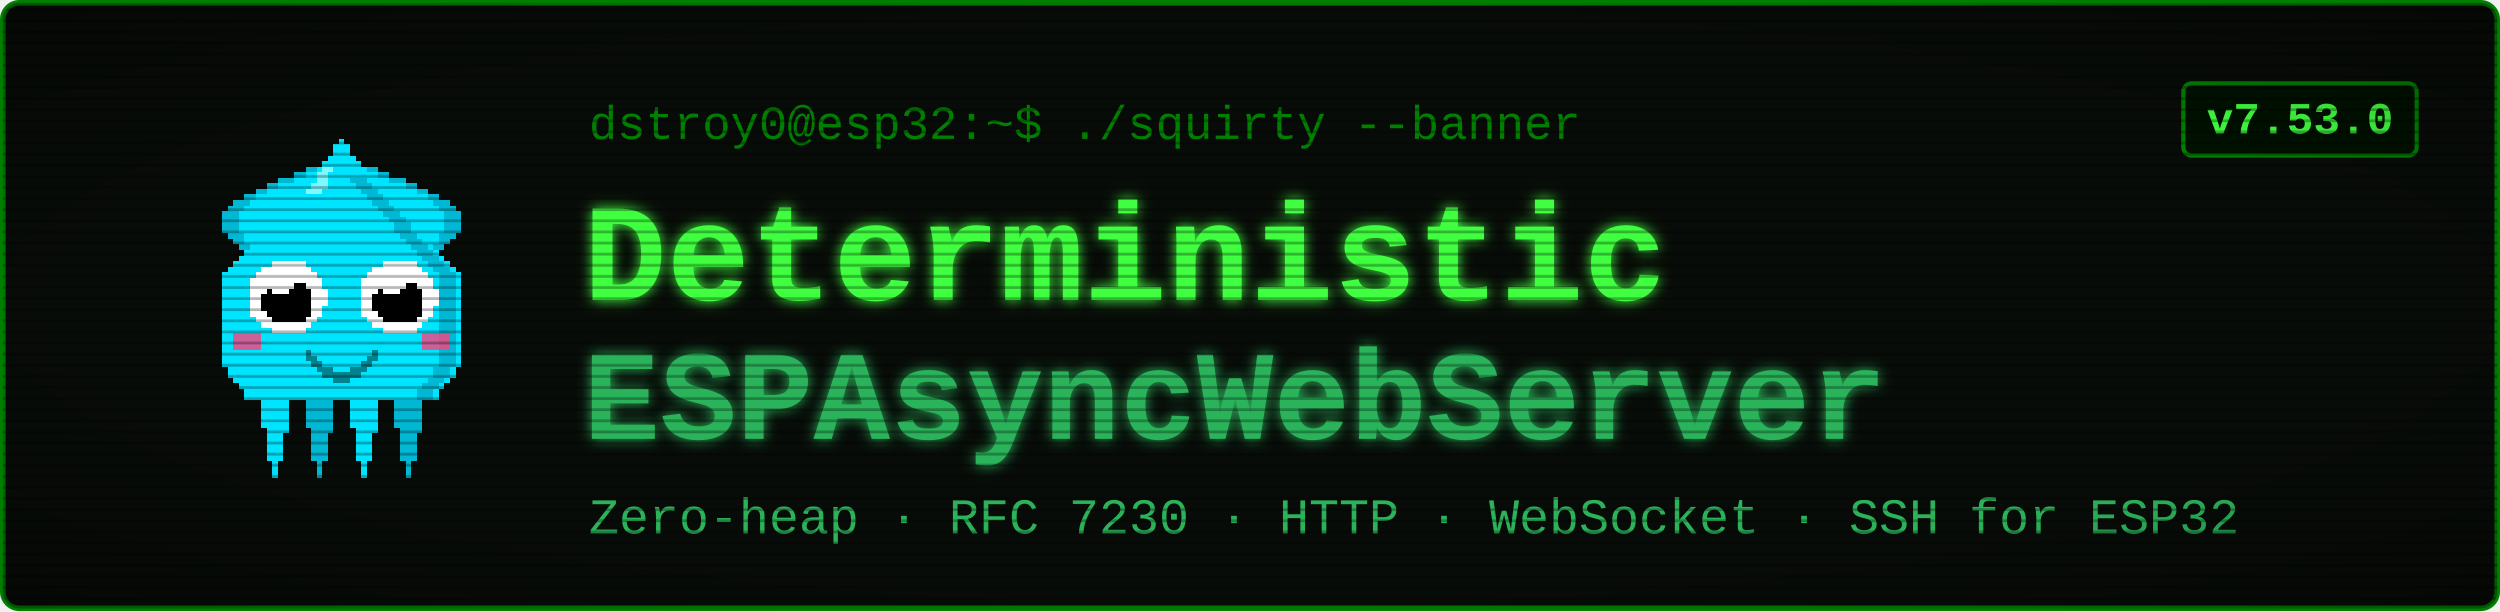
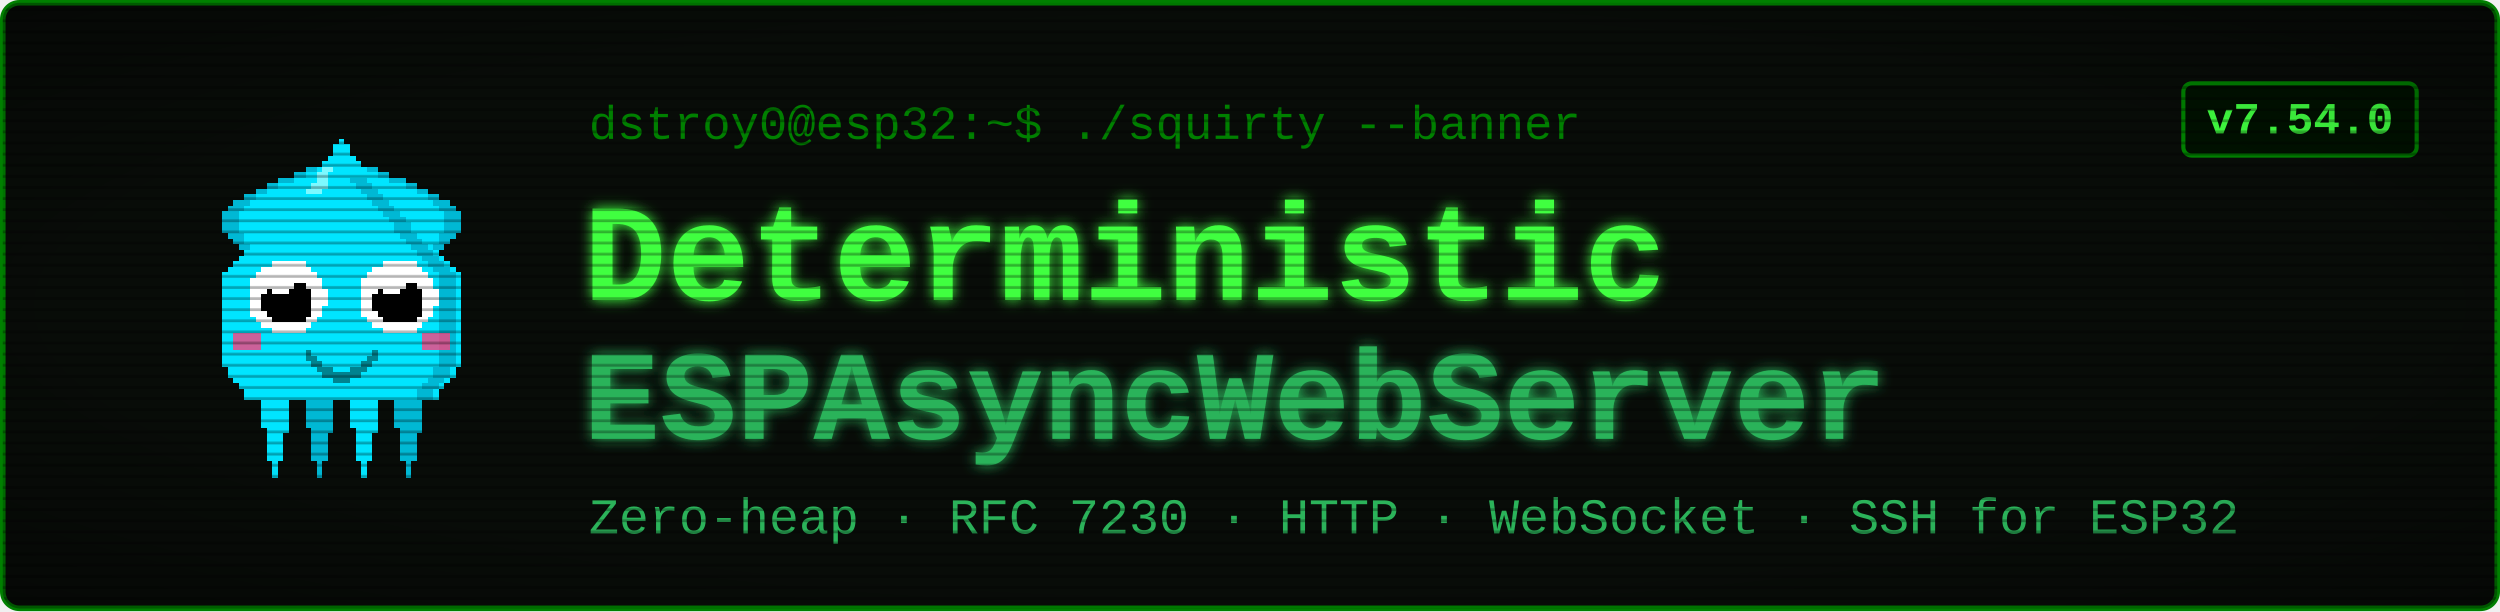
<svg xmlns="http://www.w3.org/2000/svg" viewBox="0 0 900 220" width="900" height="220" font-family="'Courier New', ui-monospace, monospace">
  <defs>
    <filter id="glow" x="-40%" y="-40%" width="180%" height="180%">
      <feGaussianBlur stdDeviation="2.4" result="b" />
      <feMerge>
        <feMergeNode in="b" />
        <feMergeNode in="SourceGraphic" />
      </feMerge>
    </filter>
    <pattern id="scan" width="4" height="4" patternUnits="userSpaceOnUse">
      <rect width="4" height="1" y="3" fill="#000000" opacity="0.28" />
    </pattern>
    <radialGradient id="vig" cx="50%" cy="50%" r="78%">
      <stop offset="58%" stop-color="#000000" stop-opacity="0" />
      <stop offset="100%" stop-color="#000000" stop-opacity="0.45" />
    </radialGradient>
  </defs>
  <rect x="1" y="1" width="898" height="218" rx="6" fill="#080c08" stroke="#008000" stroke-width="2" />
  <g transform="translate(58,46) scale(2)" shape-rendering="crispEdges">
    <rect x="29" y="6" width="1" height="1" fill="#00e5ff" />
    <rect x="26" y="7" width="3" height="1" fill="#00e5ff" />
    <rect x="24" y="8" width="4" height="1" fill="#00e5ff" />
    <rect x="21" y="9" width="7" height="1" fill="#00e5ff" />
    <rect x="19" y="10" width="8" height="1" fill="#00e5ff" />
    <rect x="17" y="11" width="9" height="1" fill="#00e5ff" />
    <rect x="15" y="12" width="10" height="1" fill="#00e5ff" />
    <rect x="13" y="13" width="11" height="1" fill="#00e5ff" />
    <rect x="12" y="14" width="11" height="1" fill="#00e5ff" />
    <rect x="11" y="15" width="11" height="1" fill="#00e5ff" />
    <rect x="11" y="16" width="10" height="1" fill="#00e5ff" />
    <rect x="11" y="17" width="9" height="1" fill="#00e5ff" />
    <rect x="11" y="18" width="9" height="1" fill="#00e5ff" />
    <rect x="12" y="19" width="7" height="1" fill="#00e5ff" />
    <rect x="13" y="20" width="5" height="1" fill="#00e5ff" />
    <rect x="14" y="21" width="3" height="1" fill="#00e5ff" />
    <rect x="15" y="22" width="1" height="1" fill="#00e5ff" />
    <rect x="29" y="6" width="3" height="1" fill="#00b8d4" />
    <rect x="26" y="7" width="3" height="1" fill="#00b8d4" />
    <rect x="24" y="8" width="2" height="1" fill="#00b8d4" />
    <rect x="21" y="9" width="3" height="1" fill="#00b8d4" />
    <rect x="19" y="10" width="2" height="1" fill="#00b8d4" />
    <rect x="17" y="11" width="2" height="1" fill="#00b8d4" />
    <rect x="15" y="12" width="2" height="1" fill="#00b8d4" />
    <rect x="13" y="13" width="3" height="1" fill="#00b8d4" />
    <rect x="12" y="14" width="3" height="1" fill="#00b8d4" />
    <rect x="11" y="15" width="3" height="1" fill="#00b8d4" />
    <rect x="11" y="16" width="3" height="1" fill="#00b8d4" />
    <rect x="11" y="17" width="3" height="1" fill="#00b8d4" />
    <rect x="11" y="18" width="3" height="1" fill="#00b8d4" />
    <rect x="12" y="19" width="3" height="1" fill="#00b8d4" />
    <rect x="13" y="20" width="2" height="1" fill="#00b8d4" />
    <rect x="14" y="21" width="2" height="1" fill="#00b8d4" />
    <rect x="15" y="22" width="2" height="1" fill="#00b8d4" />
    <rect x="35" y="6" width="1" height="1" fill="#00e5ff" />
    <rect x="36" y="7" width="3" height="1" fill="#00e5ff" />
    <rect x="37" y="8" width="4" height="1" fill="#00e5ff" />
    <rect x="37" y="9" width="7" height="1" fill="#00e5ff" />
    <rect x="38" y="10" width="8" height="1" fill="#00e5ff" />
    <rect x="39" y="11" width="9" height="1" fill="#00e5ff" />
    <rect x="40" y="12" width="10" height="1" fill="#00e5ff" />
    <rect x="41" y="13" width="11" height="1" fill="#00e5ff" />
    <rect x="42" y="14" width="11" height="1" fill="#00e5ff" />
    <rect x="43" y="15" width="11" height="1" fill="#00e5ff" />
    <rect x="44" y="16" width="10" height="1" fill="#00e5ff" />
    <rect x="45" y="17" width="9" height="1" fill="#00e5ff" />
    <rect x="45" y="18" width="9" height="1" fill="#00e5ff" />
    <rect x="46" y="19" width="7" height="1" fill="#00e5ff" />
    <rect x="47" y="20" width="5" height="1" fill="#00e5ff" />
    <rect x="48" y="21" width="3" height="1" fill="#00e5ff" />
    <rect x="49" y="22" width="1" height="1" fill="#00e5ff" />
    <rect x="33" y="6" width="3" height="1" fill="#00b8d4" />
    <rect x="36" y="7" width="3" height="1" fill="#00b8d4" />
    <rect x="39" y="8" width="2" height="1" fill="#00b8d4" />
    <rect x="41" y="9" width="3" height="1" fill="#00b8d4" />
    <rect x="44" y="10" width="2" height="1" fill="#00b8d4" />
    <rect x="46" y="11" width="2" height="1" fill="#00b8d4" />
    <rect x="48" y="12" width="2" height="1" fill="#00b8d4" />
    <rect x="49" y="13" width="3" height="1" fill="#00b8d4" />
    <rect x="50" y="14" width="3" height="1" fill="#00b8d4" />
    <rect x="51" y="15" width="3" height="1" fill="#00b8d4" />
    <rect x="51" y="16" width="3" height="1" fill="#00b8d4" />
    <rect x="51" y="17" width="3" height="1" fill="#00b8d4" />
    <rect x="51" y="18" width="3" height="1" fill="#00b8d4" />
    <rect x="50" y="19" width="3" height="1" fill="#00b8d4" />
    <rect x="50" y="20" width="2" height="1" fill="#00b8d4" />
    <rect x="49" y="21" width="2" height="1" fill="#00b8d4" />
    <rect x="48" y="22" width="2" height="1" fill="#00b8d4" />
    <rect x="17" y="46" width="7" height="1" fill="#00e5ff" />
    <rect x="17" y="47" width="7" height="1" fill="#00e5ff" />
    <rect x="17" y="48" width="7" height="1" fill="#00e5ff" />
    <rect x="18" y="49" width="5" height="1" fill="#00e5ff" />
    <rect x="18" y="50" width="5" height="1" fill="#00e5ff" />
    <rect x="18" y="51" width="5" height="1" fill="#00e5ff" />
    <rect x="18" y="52" width="5" height="1" fill="#00e5ff" />
    <rect x="18" y="53" width="5" height="1" fill="#00e5ff" />
    <rect x="19" y="54" width="4" height="1" fill="#00e5ff" />
    <rect x="19" y="55" width="3" height="1" fill="#00e5ff" />
    <rect x="19" y="56" width="3" height="1" fill="#00e5ff" />
    <rect x="19" y="57" width="3" height="1" fill="#00e5ff" />
    <rect x="19" y="58" width="3" height="1" fill="#00e5ff" />
    <rect x="19" y="59" width="3" height="1" fill="#00e5ff" />
    <rect x="20" y="60" width="1" height="1" fill="#00e5ff" />
    <rect x="20" y="61" width="1" height="1" fill="#00e5ff" />
    <rect x="20" y="62" width="1" height="1" fill="#00e5ff" />
    <rect x="25" y="46" width="7" height="1" fill="#00b8d4" />
    <rect x="25" y="47" width="7" height="1" fill="#00b8d4" />
    <rect x="25" y="48" width="7" height="1" fill="#00b8d4" />
    <rect x="26" y="49" width="5" height="1" fill="#00b8d4" />
    <rect x="26" y="50" width="5" height="1" fill="#00b8d4" />
    <rect x="26" y="51" width="5" height="1" fill="#00b8d4" />
    <rect x="26" y="52" width="5" height="1" fill="#00b8d4" />
    <rect x="26" y="53" width="5" height="1" fill="#00b8d4" />
    <rect x="27" y="54" width="4" height="1" fill="#00b8d4" />
    <rect x="27" y="55" width="3" height="1" fill="#00b8d4" />
    <rect x="27" y="56" width="3" height="1" fill="#00b8d4" />
    <rect x="27" y="57" width="3" height="1" fill="#00b8d4" />
    <rect x="27" y="58" width="3" height="1" fill="#00b8d4" />
    <rect x="27" y="59" width="3" height="1" fill="#00b8d4" />
    <rect x="28" y="60" width="1" height="1" fill="#00b8d4" />
    <rect x="28" y="61" width="1" height="1" fill="#00b8d4" />
    <rect x="28" y="62" width="1" height="1" fill="#00b8d4" />
    <rect x="33" y="46" width="7" height="1" fill="#00e5ff" />
    <rect x="33" y="47" width="7" height="1" fill="#00e5ff" />
    <rect x="33" y="48" width="7" height="1" fill="#00e5ff" />
    <rect x="34" y="49" width="5" height="1" fill="#00e5ff" />
    <rect x="34" y="50" width="5" height="1" fill="#00e5ff" />
    <rect x="34" y="51" width="5" height="1" fill="#00e5ff" />
    <rect x="34" y="52" width="5" height="1" fill="#00e5ff" />
    <rect x="34" y="53" width="5" height="1" fill="#00e5ff" />
    <rect x="35" y="54" width="4" height="1" fill="#00e5ff" />
    <rect x="35" y="55" width="3" height="1" fill="#00e5ff" />
    <rect x="35" y="56" width="3" height="1" fill="#00e5ff" />
    <rect x="35" y="57" width="3" height="1" fill="#00e5ff" />
    <rect x="35" y="58" width="3" height="1" fill="#00e5ff" />
    <rect x="35" y="59" width="3" height="1" fill="#00e5ff" />
    <rect x="36" y="60" width="1" height="1" fill="#00e5ff" />
    <rect x="36" y="61" width="1" height="1" fill="#00e5ff" />
    <rect x="36" y="62" width="1" height="1" fill="#00e5ff" />
    <rect x="41" y="46" width="7" height="1" fill="#00b8d4" />
    <rect x="41" y="47" width="7" height="1" fill="#00b8d4" />
    <rect x="41" y="48" width="7" height="1" fill="#00b8d4" />
    <rect x="42" y="49" width="5" height="1" fill="#00b8d4" />
    <rect x="42" y="50" width="5" height="1" fill="#00b8d4" />
    <rect x="42" y="51" width="5" height="1" fill="#00b8d4" />
    <rect x="42" y="52" width="5" height="1" fill="#00b8d4" />
    <rect x="42" y="53" width="5" height="1" fill="#00b8d4" />
    <rect x="43" y="54" width="4" height="1" fill="#00b8d4" />
    <rect x="43" y="55" width="3" height="1" fill="#00b8d4" />
    <rect x="43" y="56" width="3" height="1" fill="#00b8d4" />
    <rect x="43" y="57" width="3" height="1" fill="#00b8d4" />
    <rect x="43" y="58" width="3" height="1" fill="#00b8d4" />
    <rect x="43" y="59" width="3" height="1" fill="#00b8d4" />
    <rect x="44" y="60" width="1" height="1" fill="#00b8d4" />
    <rect x="44" y="61" width="1" height="1" fill="#00b8d4" />
    <rect x="44" y="62" width="1" height="1" fill="#00b8d4" />
    <rect x="32" y="2" width="1" height="1" fill="#00e5ff" />
    <rect x="31" y="3" width="3" height="1" fill="#00e5ff" />
    <rect x="31" y="4" width="3" height="1" fill="#00e5ff" />
    <rect x="30" y="5" width="5" height="1" fill="#00e5ff" />
    <rect x="29" y="6" width="7" height="1" fill="#00e5ff" />
    <rect x="28" y="7" width="9" height="1" fill="#00e5ff" />
    <rect x="27" y="8" width="11" height="1" fill="#00e5ff" />
    <rect x="27" y="9" width="11" height="1" fill="#00e5ff" />
    <rect x="26" y="10" width="13" height="1" fill="#00e5ff" />
    <rect x="25" y="11" width="15" height="1" fill="#00e5ff" />
    <rect x="24" y="12" width="17" height="1" fill="#00e5ff" />
    <rect x="23" y="13" width="19" height="1" fill="#00e5ff" />
    <rect x="22" y="14" width="21" height="1" fill="#00e5ff" />
    <rect x="21" y="15" width="23" height="1" fill="#00e5ff" />
    <rect x="20" y="16" width="25" height="1" fill="#00e5ff" />
    <rect x="19" y="17" width="27" height="1" fill="#00e5ff" />
    <rect x="19" y="18" width="27" height="1" fill="#00e5ff" />
    <rect x="18" y="19" width="29" height="1" fill="#00e5ff" />
    <rect x="17" y="20" width="31" height="1" fill="#00e5ff" />
    <rect x="16" y="21" width="33" height="1" fill="#00e5ff" />
    <rect x="15" y="22" width="35" height="1" fill="#00e5ff" />
    <rect x="14" y="23" width="37" height="1" fill="#00e5ff" />
    <rect x="13" y="24" width="39" height="1" fill="#00e5ff" />
    <rect x="12" y="25" width="41" height="1" fill="#00e5ff" />
    <rect x="11" y="26" width="43" height="1" fill="#00e5ff" />
    <rect x="11" y="27" width="43" height="1" fill="#00e5ff" />
    <rect x="11" y="28" width="43" height="1" fill="#00e5ff" />
    <rect x="11" y="29" width="43" height="1" fill="#00e5ff" />
    <rect x="11" y="30" width="43" height="1" fill="#00e5ff" />
    <rect x="11" y="31" width="43" height="1" fill="#00e5ff" />
    <rect x="11" y="32" width="43" height="1" fill="#00e5ff" />
    <rect x="11" y="33" width="43" height="1" fill="#00e5ff" />
    <rect x="11" y="34" width="43" height="1" fill="#00e5ff" />
    <rect x="11" y="35" width="43" height="1" fill="#00e5ff" />
    <rect x="11" y="36" width="43" height="1" fill="#00e5ff" />
    <rect x="11" y="37" width="43" height="1" fill="#00e5ff" />
    <rect x="11" y="38" width="43" height="1" fill="#00e5ff" />
    <rect x="11" y="39" width="43" height="1" fill="#00e5ff" />
    <rect x="11" y="40" width="43" height="1" fill="#00e5ff" />
    <rect x="11" y="41" width="43" height="1" fill="#00e5ff" />
    <rect x="11" y="42" width="43" height="1" fill="#00e5ff" />
    <rect x="12" y="43" width="41" height="1" fill="#00e5ff" />
    <rect x="12" y="44" width="41" height="1" fill="#00e5ff" />
    <rect x="13" y="45" width="39" height="1" fill="#00e5ff" />
    <rect x="14" y="46" width="37" height="1" fill="#00e5ff" />
    <rect x="15" y="47" width="35" height="1" fill="#00e5ff" />
    <rect x="15" y="48" width="35" height="1" fill="#00e5ff" />
    <rect x="34" y="9" width="3" height="1" fill="#00b8d4" />
    <rect x="35" y="10" width="3" height="1" fill="#00b8d4" />
    <rect x="36" y="11" width="3" height="1" fill="#00b8d4" />
    <rect x="37" y="12" width="3" height="1" fill="#00b8d4" />
    <rect x="38" y="13" width="3" height="1" fill="#00b8d4" />
    <rect x="39" y="14" width="3" height="1" fill="#00b8d4" />
    <rect x="40" y="15" width="3" height="1" fill="#00b8d4" />
    <rect x="41" y="16" width="3" height="1" fill="#00b8d4" />
    <rect x="42" y="17" width="3" height="1" fill="#00b8d4" />
    <rect x="42" y="18" width="3" height="1" fill="#00b8d4" />
    <rect x="43" y="19" width="3" height="1" fill="#00b8d4" />
    <rect x="44" y="20" width="3" height="1" fill="#00b8d4" />
    <rect x="45" y="21" width="3" height="1" fill="#00b8d4" />
    <rect x="46" y="22" width="3" height="1" fill="#00b8d4" />
    <rect x="47" y="23" width="3" height="1" fill="#00b8d4" />
    <rect x="48" y="24" width="3" height="1" fill="#00b8d4" />
    <rect x="49" y="25" width="3" height="1" fill="#00b8d4" />
    <rect x="50" y="26" width="3" height="1" fill="#00b8d4" />
    <rect x="50" y="27" width="3" height="1" fill="#00b8d4" />
    <rect x="50" y="28" width="3" height="1" fill="#00b8d4" />
    <rect x="50" y="29" width="3" height="1" fill="#00b8d4" />
    <rect x="50" y="30" width="3" height="1" fill="#00b8d4" />
    <rect x="50" y="31" width="3" height="1" fill="#00b8d4" />
    <rect x="50" y="32" width="3" height="1" fill="#00b8d4" />
    <rect x="50" y="33" width="3" height="1" fill="#00b8d4" />
    <rect x="50" y="34" width="3" height="1" fill="#00b8d4" />
    <rect x="50" y="35" width="3" height="1" fill="#00b8d4" />
    <rect x="50" y="36" width="3" height="1" fill="#00b8d4" />
    <rect x="50" y="37" width="3" height="1" fill="#00b8d4" />
    <rect x="50" y="38" width="3" height="1" fill="#00b8d4" />
    <rect x="50" y="39" width="3" height="1" fill="#00b8d4" />
    <rect x="50" y="40" width="3" height="1" fill="#00b8d4" />
    <rect x="50" y="41" width="3" height="1" fill="#00b8d4" />
    <rect x="50" y="42" width="3" height="1" fill="#00b8d4" />
    <rect x="49" y="43" width="3" height="1" fill="#00b8d4" />
    <rect x="49" y="44" width="3" height="1" fill="#00b8d4" />
    <rect x="48" y="45" width="3" height="1" fill="#00b8d4" />
    <rect x="47" y="46" width="3" height="1" fill="#00b8d4" />
    <rect x="46" y="47" width="3" height="1" fill="#00b8d4" />
    <rect x="46" y="48" width="3" height="1" fill="#00b8d4" />
    <rect x="29" y="7" width="2" height="1" fill="#7df9ff" />
    <rect x="28" y="8" width="2" height="1" fill="#7df9ff" />
    <rect x="28" y="9" width="2" height="1" fill="#7df9ff" />
    <rect x="27" y="10" width="3" height="1" fill="#7df9ff" />
    <rect x="26" y="11" width="3" height="1" fill="#7df9ff" />
    <rect x="13" y="37" width="5" height="3" fill="#ff4081" opacity="0.8" />
    <rect x="47" y="37" width="5" height="3" fill="#ff4081" opacity="0.8" />
    <rect x="20" y="24" width="6" height="1" fill="#ffffff" />
    <rect x="18" y="25" width="9" height="1" fill="#ffffff" />
    <rect x="17" y="26" width="11" height="1" fill="#ffffff" />
    <rect x="16" y="27" width="13" height="1" fill="#ffffff" />
    <rect x="16" y="28" width="13" height="1" fill="#ffffff" />
    <rect x="16" y="29" width="14" height="1" fill="#ffffff" />
    <rect x="16" y="30" width="14" height="1" fill="#ffffff" />
    <rect x="16" y="31" width="14" height="1" fill="#ffffff" />
    <rect x="16" y="32" width="13" height="1" fill="#ffffff" />
    <rect x="16" y="33" width="13" height="1" fill="#ffffff" />
    <rect x="17" y="34" width="11" height="1" fill="#ffffff" />
    <rect x="18" y="35" width="9" height="1" fill="#ffffff" />
    <rect x="20" y="36" width="6" height="1" fill="#ffffff" />
    <rect x="20" y="28" width="6" height="1" fill="#000000" />
    <rect x="19" y="29" width="8" height="1" fill="#000000" />
    <rect x="18" y="30" width="9" height="1" fill="#000000" />
    <rect x="18" y="31" width="9" height="1" fill="#000000" />
    <rect x="18" y="32" width="9" height="1" fill="#000000" />
    <rect x="19" y="33" width="8" height="1" fill="#000000" />
    <rect x="20" y="34" width="6" height="1" fill="#000000" />
    <rect x="20" y="27" width="3" height="1" fill="#ffffff" />
    <rect x="20" y="28" width="4" height="1" fill="#ffffff" />
    <rect x="20" y="29" width="3" height="1" fill="#ffffff" />
    <rect x="40" y="24" width="6" height="1" fill="#ffffff" />
    <rect x="38" y="25" width="9" height="1" fill="#ffffff" />
    <rect x="37" y="26" width="11" height="1" fill="#ffffff" />
    <rect x="36" y="27" width="13" height="1" fill="#ffffff" />
    <rect x="36" y="28" width="13" height="1" fill="#ffffff" />
    <rect x="36" y="29" width="14" height="1" fill="#ffffff" />
    <rect x="36" y="30" width="14" height="1" fill="#ffffff" />
    <rect x="36" y="31" width="14" height="1" fill="#ffffff" />
    <rect x="36" y="32" width="13" height="1" fill="#ffffff" />
    <rect x="36" y="33" width="13" height="1" fill="#ffffff" />
    <rect x="37" y="34" width="11" height="1" fill="#ffffff" />
    <rect x="38" y="35" width="9" height="1" fill="#ffffff" />
    <rect x="40" y="36" width="6" height="1" fill="#ffffff" />
    <rect x="40" y="28" width="6" height="1" fill="#000000" />
    <rect x="39" y="29" width="8" height="1" fill="#000000" />
    <rect x="38" y="30" width="9" height="1" fill="#000000" />
    <rect x="38" y="31" width="9" height="1" fill="#000000" />
    <rect x="38" y="32" width="9" height="1" fill="#000000" />
    <rect x="39" y="33" width="8" height="1" fill="#000000" />
    <rect x="40" y="34" width="6" height="1" fill="#000000" />
    <rect x="40" y="27" width="3" height="1" fill="#ffffff" />
    <rect x="40" y="28" width="4" height="1" fill="#ffffff" />
    <rect x="40" y="29" width="3" height="1" fill="#ffffff" />
    <rect x="26" y="40" width="1" height="2" fill="#00838f" />
    <rect x="27" y="41" width="1" height="2" fill="#00838f" />
    <rect x="28" y="42" width="1" height="2" fill="#00838f" />
    <rect x="29" y="43" width="1" height="2" fill="#00838f" />
    <rect x="30" y="43" width="1" height="2" fill="#00838f" />
    <rect x="31" y="44" width="1" height="2" fill="#00838f" />
    <rect x="32" y="44" width="1" height="2" fill="#00838f" />
    <rect x="33" y="44" width="1" height="2" fill="#00838f" />
    <rect x="34" y="43" width="1" height="2" fill="#00838f" />
    <rect x="35" y="43" width="1" height="2" fill="#00838f" />
    <rect x="36" y="42" width="1" height="2" fill="#00838f" />
    <rect x="37" y="41" width="1" height="2" fill="#00838f" />
    <rect x="38" y="40" width="1" height="2" fill="#00838f" />
  </g>
  <text x="212" y="50" font-size="17" fill="#008000">dstroy0@esp32:~$ ./squirty --banner</text>
  <text x="210" y="108" font-size="50" font-weight="700" fill="#40ff40" filter="url(#glow)">Deterministic</text>
  <text x="210" y="158" font-size="46" font-weight="700" fill="#2bb35a" filter="url(#glow)">ESPAsyncWebServer</text>
  <text x="212" y="192" font-size="18" fill="#2bb35a">Zero-heap · RFC 7230 · HTTP · WebSocket · SSH for ESP32</text>
  <rect x="786" y="30" width="84" height="26" rx="3" fill="#001100" stroke="#008000" stroke-width="1.5" />
-   <text x="828" y="48" font-size="16" font-weight="700" fill="#40ff40" text-anchor="middle">v7.53.0</text>
+   <text x="828" y="48" font-size="16" font-weight="700" fill="#40ff40" text-anchor="middle">v7.54.0</text>
  <rect x="1" y="1" width="898" height="218" rx="6" fill="url(#scan)" />
  <rect x="1" y="1" width="898" height="218" rx="6" fill="url(#vig)" />
</svg>
